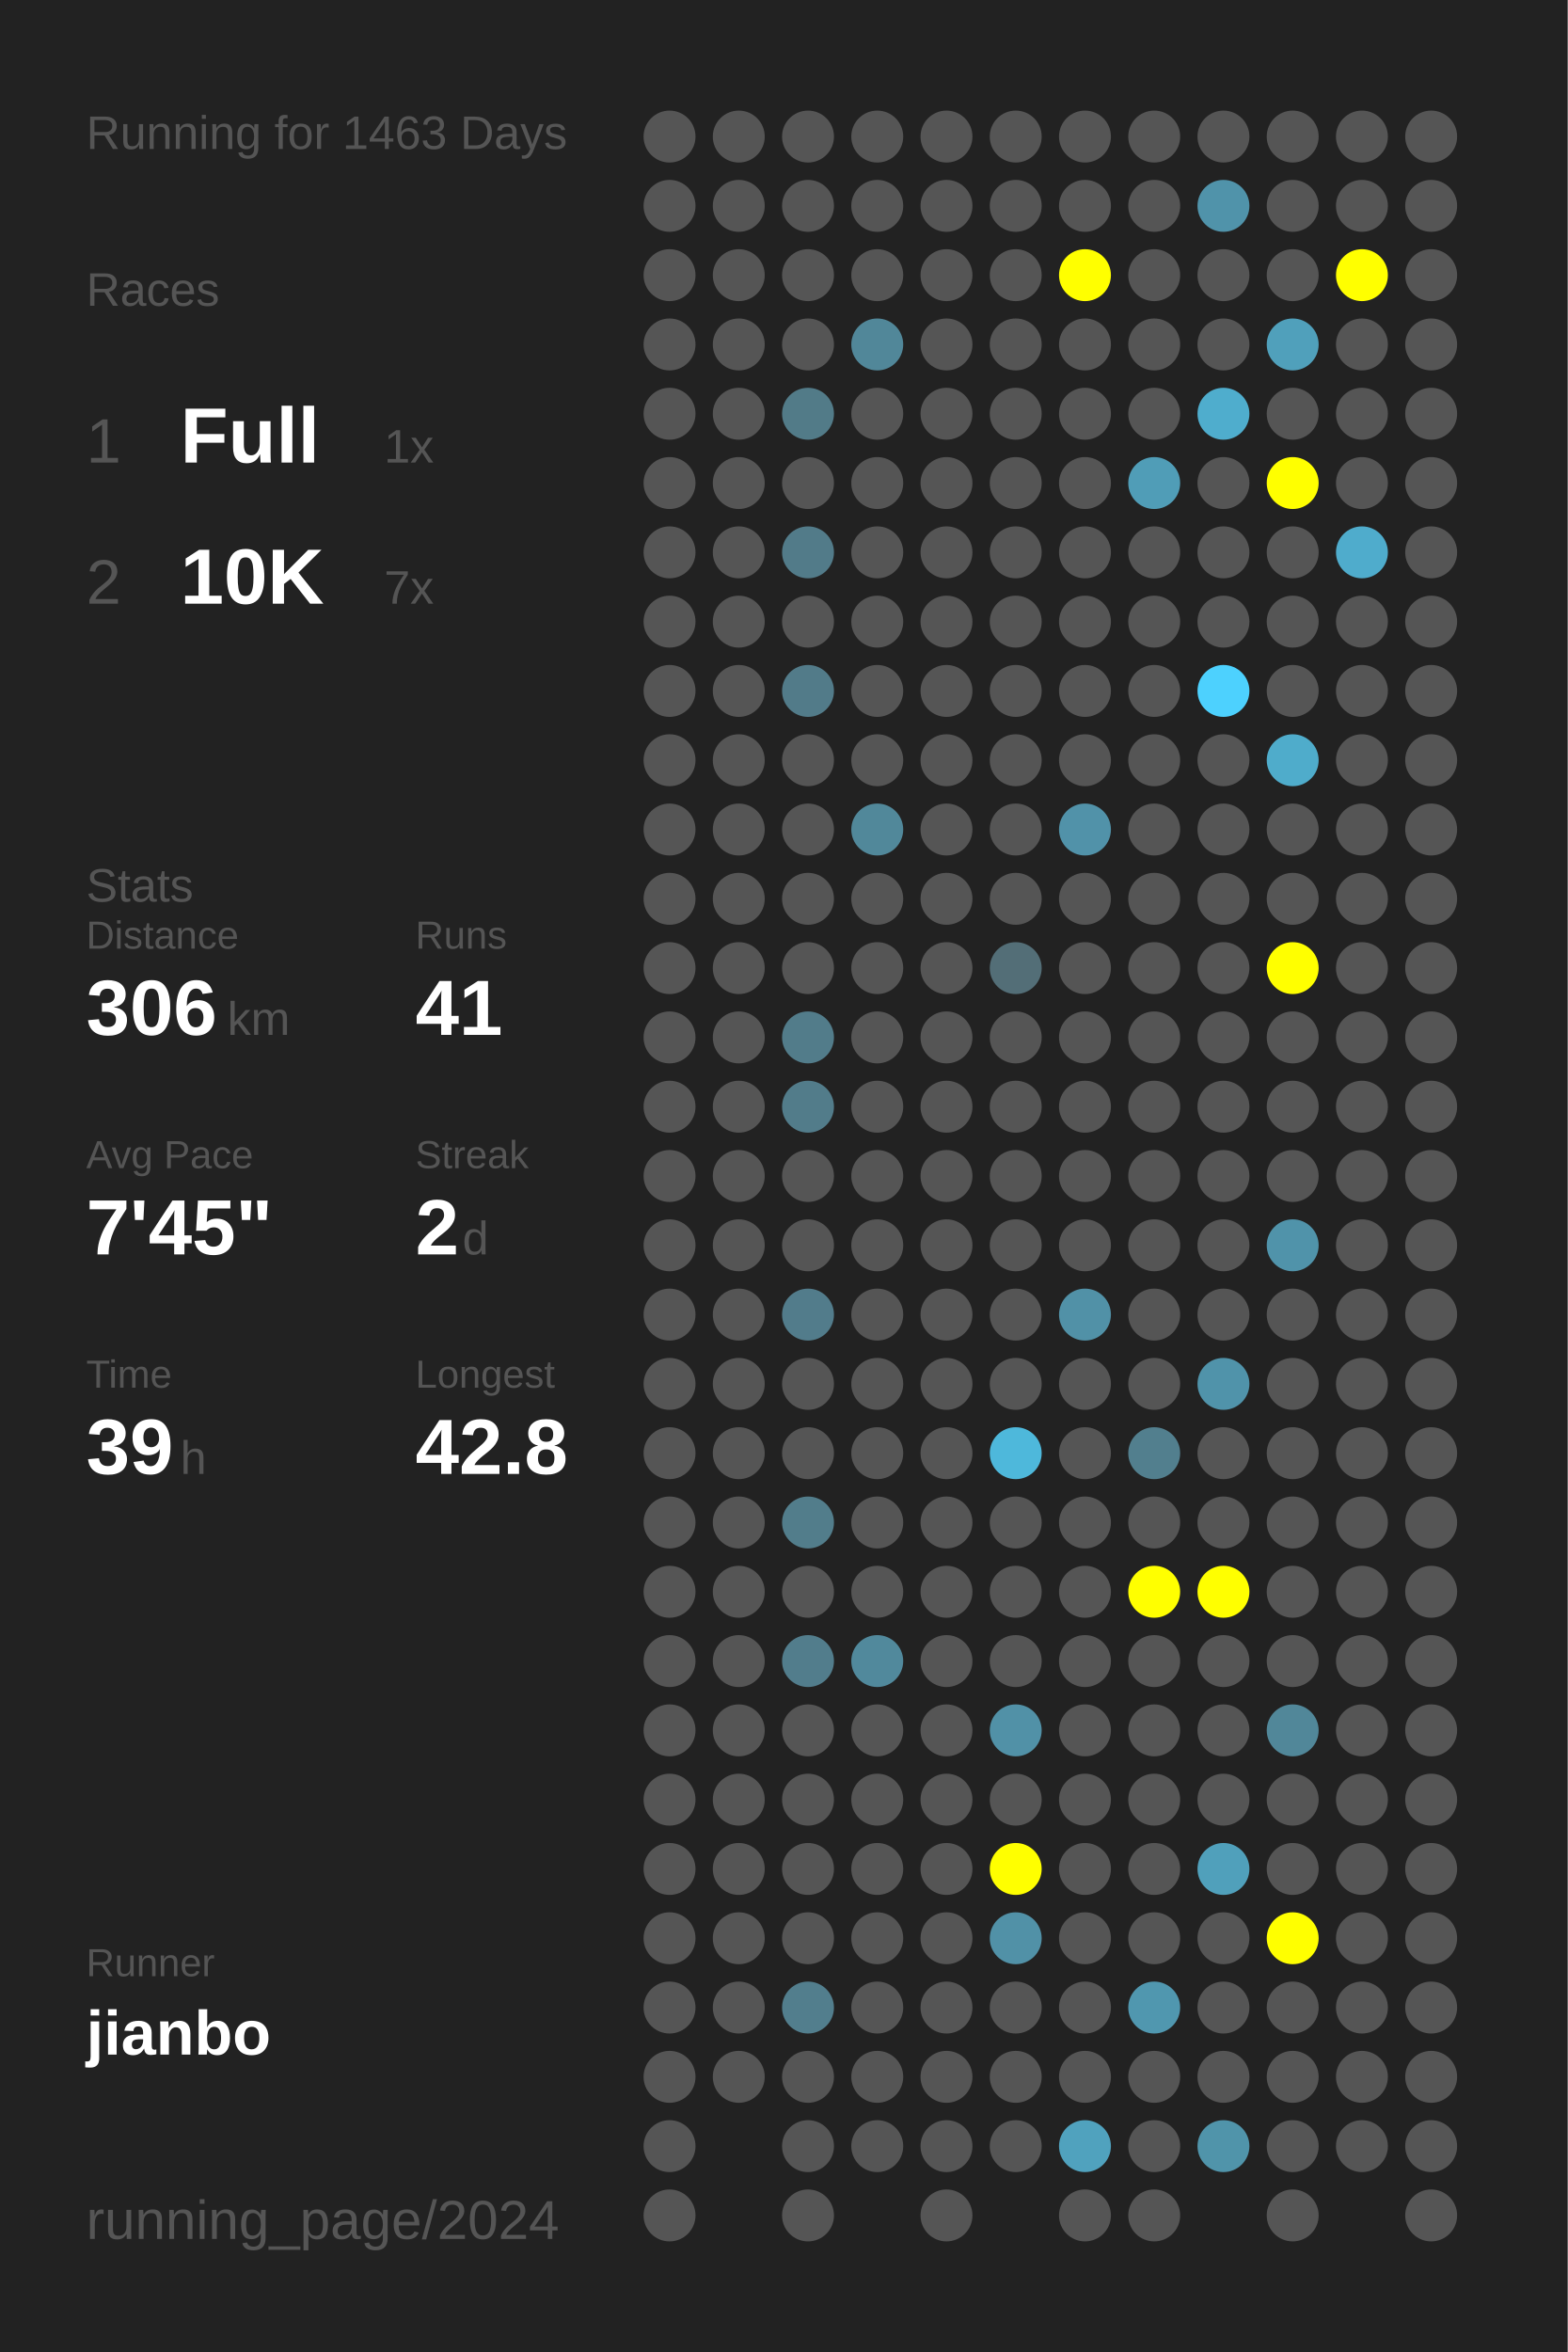
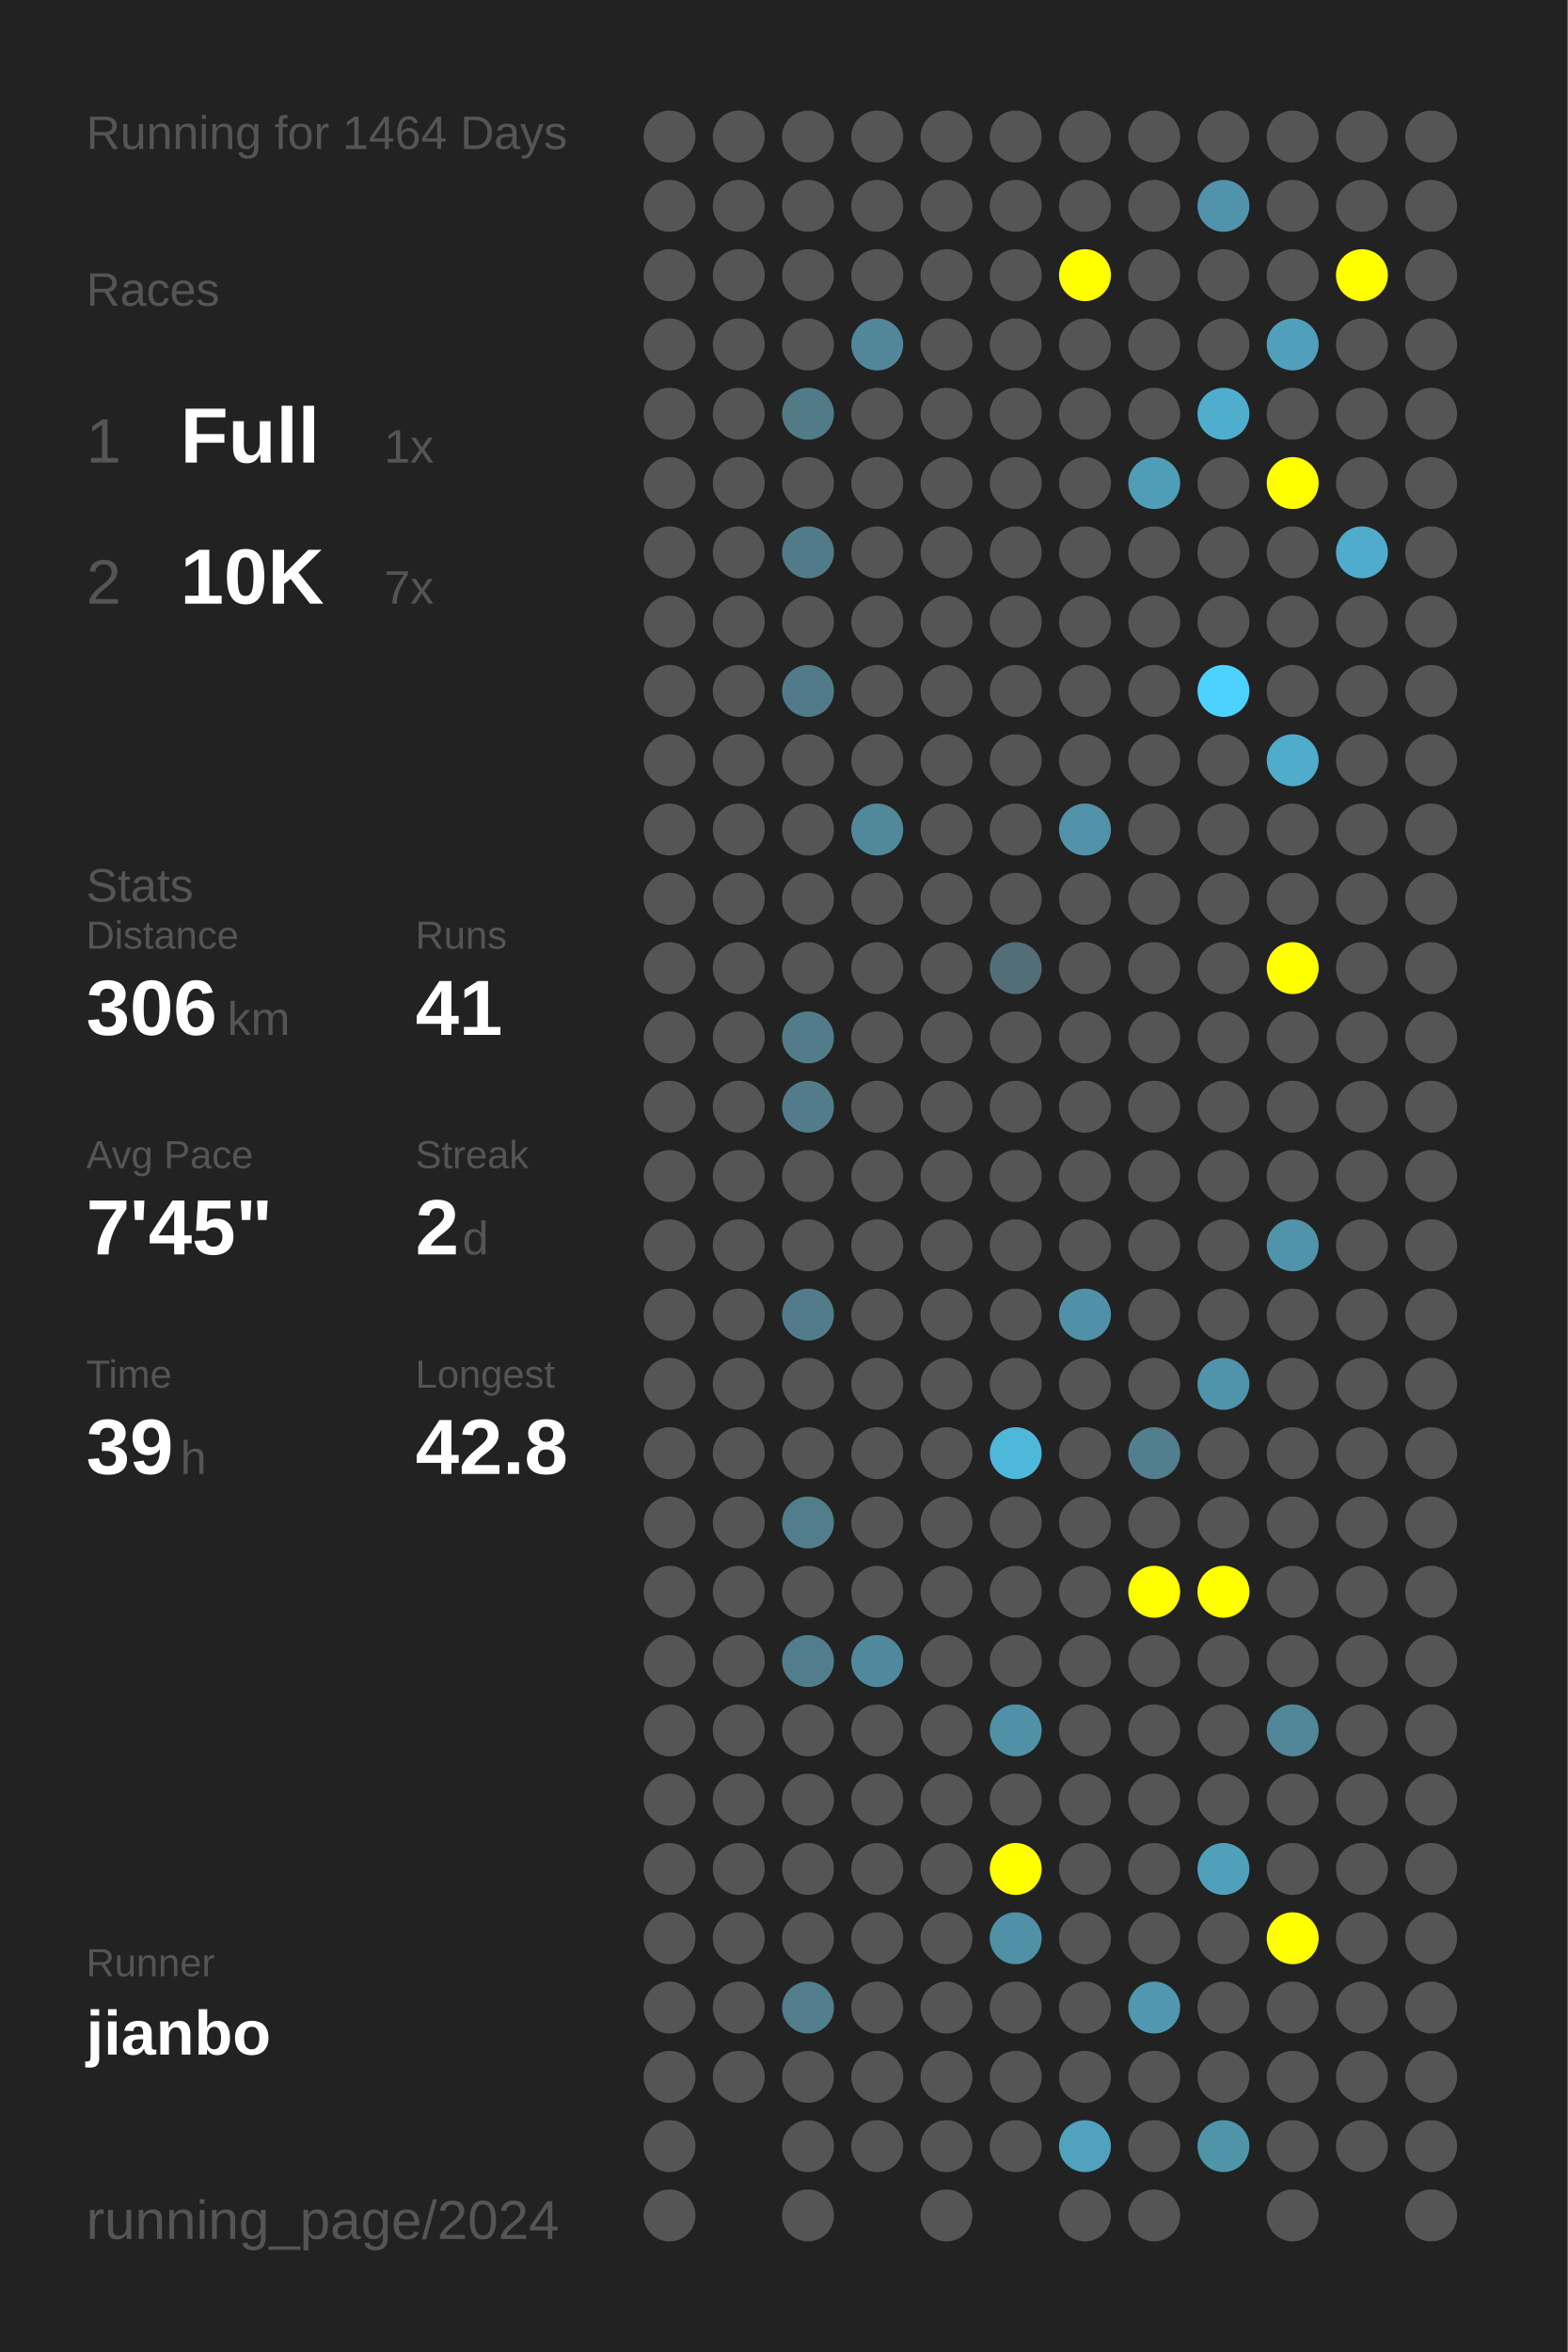
<svg xmlns="http://www.w3.org/2000/svg" baseProfile="full" height="300mm" version="1.1" viewBox="0,0,200,300" width="200mm">
  <defs />
  <rect fill="#222222" height="300" width="200" x="0" y="0" />
-   <text fill="#555555" style="font-size:6px; font-family:Arial;" x="11" y="19">Running for 1463 Days</text>
+   <text fill="#555555" style="font-size:6px; font-family:Arial;" x="11" y="19">Running for 1464 Days</text>
  <text fill="#555555" style="font-size:6px; font-family:Arial;" x="11" y="39">Races</text>
  <text fill="#555555" style="font-size:8px; font-family:Arial;" x="11" y="59">1</text>
  <text fill="#FFFFFF" style="font-size:10px; font-family:Arial; font-weight:bold;" x="23" y="59">Full</text>
  <text fill="#555555" style="font-size:6px; font-family:Arial;" x="49" y="59">1x</text>
  <text fill="#555555" style="font-size:8px; font-family:Arial;" x="11" y="77">2</text>
  <text fill="#FFFFFF" style="font-size:10px; font-family:Arial; font-weight:bold;" x="23" y="77">10K</text>
  <text fill="#555555" style="font-size:6px; font-family:Arial;" x="49" y="77">7x</text>
  <text fill="#555555" style="font-size:6px; font-family:Arial;" x="11" y="115">Stats</text>
  <text fill="#555555" style="font-size:5px; font-family:Arial;" x="11" y="121">Distance</text>
  <text fill="#FFFFFF" style="font-size:10px; font-family:Arial; font-weight:bold;" x="11" y="132">306</text>
  <text fill="#555555" style="font-size:6px; font-family:Arial;" x="29" y="132">km</text>
  <text fill="#555555" style="font-size:5px; font-family:Arial;" x="53" y="121">Runs</text>
  <text fill="#FFFFFF" style="font-size:10px; font-family:Arial; font-weight:bold;" x="53" y="132">41</text>
  <text fill="#555555" style="font-size:5px; font-family:Arial;" x="11" y="149">Avg Pace</text>
  <text fill="#FFFFFF" style="font-size:10px; font-family:Arial; font-weight:bold;" x="11" y="160">7'45"</text>
  <text fill="#555555" style="font-size:5px; font-family:Arial;" x="53" y="149">Streak</text>
  <text fill="#FFFFFF" style="font-size:10px; font-family:Arial; font-weight:bold;" x="53" y="160">2</text>
  <text fill="#555555" style="font-size:6px; font-family:Arial;" x="59" y="160">d</text>
  <text fill="#555555" style="font-size:5px; font-family:Arial;" x="11" y="177">Time</text>
  <text fill="#FFFFFF" style="font-size:10px; font-family:Arial; font-weight:bold;" x="11" y="188">39</text>
  <text fill="#555555" style="font-size:6px; font-family:Arial;" x="23" y="188">h</text>
  <text fill="#555555" style="font-size:5px; font-family:Arial;" x="53" y="177">Longest</text>
  <text fill="#FFFFFF" style="font-size:10px; font-family:Arial; font-weight:bold;" x="53" y="188">42.8</text>
  <text fill="#555555" style="font-size:5px; font-family:Arial;" x="11" y="252.065">Runner</text>
  <text fill="#FFFFFF" style="font-size:8px; font-family:Arial; font-weight:bold;" x="11" y="262.065">jianbo</text>
  <text fill="#555555" style="font-size:7px; font-family:Arial;" x="11" y="285.581">running_page/2024</text>
  <circle cx="85.417" cy="17.419" fill="#555555" r="3.312" />
  <circle cx="85.417" cy="26.258" fill="#555555" r="3.312" />
  <circle cx="85.417" cy="35.097" fill="#555555" r="3.312" />
  <circle cx="85.417" cy="43.935" fill="#555555" r="3.312" />
  <circle cx="85.417" cy="52.774" fill="#555555" r="3.312" />
  <circle cx="85.417" cy="61.613" fill="#555555" r="3.312" />
  <circle cx="85.417" cy="70.452" fill="#555555" r="3.312" />
  <circle cx="85.417" cy="79.29" fill="#555555" r="3.312" />
  <circle cx="85.417" cy="88.129" fill="#555555" r="3.312" />
  <circle cx="85.417" cy="96.968" fill="#555555" r="3.312" />
  <circle cx="85.417" cy="105.806" fill="#555555" r="3.312" />
  <circle cx="85.417" cy="114.645" fill="#555555" r="3.312" />
  <circle cx="85.417" cy="123.484" fill="#555555" r="3.312" />
  <circle cx="85.417" cy="132.323" fill="#555555" r="3.312" />
  <circle cx="85.417" cy="141.161" fill="#555555" r="3.312" />
  <circle cx="85.417" cy="150" fill="#555555" r="3.312" />
  <circle cx="85.417" cy="158.839" fill="#555555" r="3.312" />
  <circle cx="85.417" cy="167.677" fill="#555555" r="3.312" />
  <circle cx="85.417" cy="176.516" fill="#555555" r="3.312" />
  <circle cx="85.417" cy="185.355" fill="#555555" r="3.312" />
  <circle cx="85.417" cy="194.194" fill="#555555" r="3.312" />
  <circle cx="85.417" cy="203.032" fill="#555555" r="3.312" />
  <circle cx="85.417" cy="211.871" fill="#555555" r="3.312" />
  <circle cx="85.417" cy="220.71" fill="#555555" r="3.312" />
  <circle cx="85.417" cy="229.548" fill="#555555" r="3.312" />
  <circle cx="85.417" cy="238.387" fill="#555555" r="3.312" />
  <circle cx="85.417" cy="247.226" fill="#555555" r="3.312" />
  <circle cx="85.417" cy="256.065" fill="#555555" r="3.312" />
  <circle cx="85.417" cy="264.903" fill="#555555" r="3.312" />
  <circle cx="85.417" cy="273.742" fill="#555555" r="3.312" />
  <circle cx="85.417" cy="282.581" fill="#555555" r="3.312" />
  <circle cx="94.25" cy="17.419" fill="#555555" r="3.312" />
  <circle cx="94.25" cy="26.258" fill="#555555" r="3.312" />
  <circle cx="94.25" cy="35.097" fill="#555555" r="3.312" />
  <circle cx="94.25" cy="43.935" fill="#555555" r="3.312" />
  <circle cx="94.25" cy="52.774" fill="#555555" r="3.312" />
  <circle cx="94.25" cy="61.613" fill="#555555" r="3.312" />
  <circle cx="94.25" cy="70.452" fill="#555555" r="3.312" />
  <circle cx="94.25" cy="79.29" fill="#555555" r="3.312" />
  <circle cx="94.25" cy="88.129" fill="#555555" r="3.312" />
  <circle cx="94.25" cy="96.968" fill="#555555" r="3.312" />
  <circle cx="94.25" cy="105.806" fill="#555555" r="3.312" />
  <circle cx="94.25" cy="114.645" fill="#555555" r="3.312" />
  <circle cx="94.25" cy="123.484" fill="#555555" r="3.312" />
  <circle cx="94.25" cy="132.323" fill="#555555" r="3.312" />
  <circle cx="94.25" cy="141.161" fill="#555555" r="3.312" />
  <circle cx="94.25" cy="150" fill="#555555" r="3.312" />
  <circle cx="94.25" cy="158.839" fill="#555555" r="3.312" />
  <circle cx="94.25" cy="167.677" fill="#555555" r="3.312" />
  <circle cx="94.25" cy="176.516" fill="#555555" r="3.312" />
  <circle cx="94.25" cy="185.355" fill="#555555" r="3.312" />
  <circle cx="94.25" cy="194.194" fill="#555555" r="3.312" />
  <circle cx="94.25" cy="203.032" fill="#555555" r="3.312" />
  <circle cx="94.25" cy="211.871" fill="#555555" r="3.312" />
  <circle cx="94.25" cy="220.71" fill="#555555" r="3.312" />
  <circle cx="94.25" cy="229.548" fill="#555555" r="3.312" />
  <circle cx="94.25" cy="238.387" fill="#555555" r="3.312" />
  <circle cx="94.25" cy="247.226" fill="#555555" r="3.312" />
  <circle cx="94.25" cy="256.065" fill="#555555" r="3.312" />
  <circle cx="94.25" cy="264.903" fill="#555555" r="3.312" />
  <circle cx="103.083" cy="17.419" fill="#555555" r="3.312" />
  <circle cx="103.083" cy="26.258" fill="#555555" r="3.312" />
  <circle cx="103.083" cy="35.097" fill="#555555" r="3.312" />
  <circle cx="103.083" cy="43.935" fill="#555555" r="3.312" />
  <circle cx="103.083" cy="52.774" fill="#527b88" r="3.312" />
  <circle cx="103.083" cy="61.613" fill="#555555" r="3.312" />
  <circle cx="103.083" cy="70.452" fill="#527b89" r="3.312" />
  <circle cx="103.083" cy="79.29" fill="#555555" r="3.312" />
  <circle cx="103.083" cy="88.129" fill="#527b89" r="3.312" />
  <circle cx="103.083" cy="96.968" fill="#555555" r="3.312" />
  <circle cx="103.083" cy="105.806" fill="#555555" r="3.312" />
  <circle cx="103.083" cy="114.645" fill="#555555" r="3.312" />
  <circle cx="103.083" cy="123.484" fill="#555555" r="3.312" />
  <circle cx="103.083" cy="132.323" fill="#527c8a" r="3.312" />
  <circle cx="103.083" cy="141.161" fill="#527c8a" r="3.312" />
  <circle cx="103.083" cy="150" fill="#555555" r="3.312" />
  <circle cx="103.083" cy="158.839" fill="#555555" r="3.312" />
  <circle cx="103.083" cy="167.677" fill="#527c8b" r="3.312" />
  <circle cx="103.083" cy="176.516" fill="#555555" r="3.312" />
  <circle cx="103.083" cy="185.355" fill="#555555" r="3.312" />
  <circle cx="103.083" cy="194.194" fill="#527d8b" r="3.312" />
  <circle cx="103.083" cy="203.032" fill="#555555" r="3.312" />
  <circle cx="103.083" cy="211.871" fill="#527d8c" r="3.312" />
  <circle cx="103.083" cy="220.71" fill="#555555" r="3.312" />
  <circle cx="103.083" cy="229.548" fill="#555555" r="3.312" />
  <circle cx="103.083" cy="238.387" fill="#555555" r="3.312" />
  <circle cx="103.083" cy="247.226" fill="#555555" r="3.312" />
  <circle cx="103.083" cy="256.065" fill="#527e8d" r="3.312" />
  <circle cx="103.083" cy="264.903" fill="#555555" r="3.312" />
  <circle cx="103.083" cy="273.742" fill="#555555" r="3.312" />
  <circle cx="103.083" cy="282.581" fill="#555555" r="3.312" />
  <circle cx="111.917" cy="17.419" fill="#555555" r="3.312" />
  <circle cx="111.917" cy="26.258" fill="#555555" r="3.312" />
  <circle cx="111.917" cy="35.097" fill="#555555" r="3.312" />
  <circle cx="111.917" cy="43.935" fill="#518799" r="3.312" />
  <circle cx="111.917" cy="52.774" fill="#555555" r="3.312" />
  <circle cx="111.917" cy="61.613" fill="#555555" r="3.312" />
  <circle cx="111.917" cy="70.452" fill="#555555" r="3.312" />
  <circle cx="111.917" cy="79.29" fill="#555555" r="3.312" />
  <circle cx="111.917" cy="88.129" fill="#555555" r="3.312" />
  <circle cx="111.917" cy="96.968" fill="#555555" r="3.312" />
  <circle cx="111.917" cy="105.806" fill="#51889a" r="3.312" />
  <circle cx="111.917" cy="114.645" fill="#555555" r="3.312" />
  <circle cx="111.917" cy="123.484" fill="#555555" r="3.312" />
  <circle cx="111.917" cy="132.323" fill="#555555" r="3.312" />
  <circle cx="111.917" cy="141.161" fill="#555555" r="3.312" />
  <circle cx="111.917" cy="150" fill="#555555" r="3.312" />
  <circle cx="111.917" cy="158.839" fill="#555555" r="3.312" />
  <circle cx="111.917" cy="167.677" fill="#555555" r="3.312" />
  <circle cx="111.917" cy="176.516" fill="#555555" r="3.312" />
  <circle cx="111.917" cy="185.355" fill="#555555" r="3.312" />
  <circle cx="111.917" cy="194.194" fill="#555555" r="3.312" />
  <circle cx="111.917" cy="203.032" fill="#555555" r="3.312" />
  <circle cx="111.917" cy="211.871" fill="#51899c" r="3.312" />
  <circle cx="111.917" cy="220.71" fill="#555555" r="3.312" />
  <circle cx="111.917" cy="229.548" fill="#555555" r="3.312" />
  <circle cx="111.917" cy="238.387" fill="#555555" r="3.312" />
  <circle cx="111.917" cy="247.226" fill="#555555" r="3.312" />
  <circle cx="111.917" cy="256.065" fill="#555555" r="3.312" />
  <circle cx="111.917" cy="264.903" fill="#555555" r="3.312" />
  <circle cx="111.917" cy="273.742" fill="#555555" r="3.312" />
  <circle cx="120.75" cy="17.419" fill="#555555" r="3.312" />
  <circle cx="120.75" cy="26.258" fill="#555555" r="3.312" />
  <circle cx="120.75" cy="35.097" fill="#555555" r="3.312" />
  <circle cx="120.75" cy="43.935" fill="#555555" r="3.312" />
  <circle cx="120.75" cy="52.774" fill="#555555" r="3.312" />
  <circle cx="120.75" cy="61.613" fill="#555555" r="3.312" />
  <circle cx="120.75" cy="70.452" fill="#555555" r="3.312" />
  <circle cx="120.75" cy="79.29" fill="#555555" r="3.312" />
  <circle cx="120.75" cy="88.129" fill="#555555" r="3.312" />
  <circle cx="120.75" cy="96.968" fill="#555555" r="3.312" />
  <circle cx="120.75" cy="105.806" fill="#555555" r="3.312" />
  <circle cx="120.75" cy="114.645" fill="#555555" r="3.312" />
  <circle cx="120.75" cy="123.484" fill="#555555" r="3.312" />
  <circle cx="120.75" cy="132.323" fill="#555555" r="3.312" />
  <circle cx="120.75" cy="141.161" fill="#555555" r="3.312" />
  <circle cx="120.75" cy="150" fill="#555555" r="3.312" />
  <circle cx="120.75" cy="158.839" fill="#555555" r="3.312" />
  <circle cx="120.75" cy="167.677" fill="#555555" r="3.312" />
  <circle cx="120.75" cy="176.516" fill="#555555" r="3.312" />
  <circle cx="120.75" cy="185.355" fill="#555555" r="3.312" />
  <circle cx="120.75" cy="194.194" fill="#555555" r="3.312" />
  <circle cx="120.75" cy="203.032" fill="#555555" r="3.312" />
  <circle cx="120.75" cy="211.871" fill="#555555" r="3.312" />
  <circle cx="120.75" cy="220.71" fill="#555555" r="3.312" />
  <circle cx="120.75" cy="229.548" fill="#555555" r="3.312" />
  <circle cx="120.75" cy="238.387" fill="#555555" r="3.312" />
  <circle cx="120.75" cy="247.226" fill="#555555" r="3.312" />
  <circle cx="120.75" cy="256.065" fill="#555555" r="3.312" />
  <circle cx="120.75" cy="264.903" fill="#555555" r="3.312" />
  <circle cx="120.75" cy="273.742" fill="#555555" r="3.312" />
  <circle cx="120.75" cy="282.581" fill="#555555" r="3.312" />
  <circle cx="129.583" cy="17.419" fill="#555555" r="3.312" />
  <circle cx="129.583" cy="26.258" fill="#555555" r="3.312" />
  <circle cx="129.583" cy="35.097" fill="#555555" r="3.312" />
  <circle cx="129.583" cy="43.935" fill="#555555" r="3.312" />
  <circle cx="129.583" cy="52.774" fill="#555555" r="3.312" />
  <circle cx="129.583" cy="61.613" fill="#555555" r="3.312" />
  <circle cx="129.583" cy="70.452" fill="#555555" r="3.312" />
  <circle cx="129.583" cy="79.29" fill="#555555" r="3.312" />
  <circle cx="129.583" cy="88.129" fill="#555555" r="3.312" />
  <circle cx="129.583" cy="96.968" fill="#555555" r="3.312" />
  <circle cx="129.583" cy="105.806" fill="#555555" r="3.312" />
  <circle cx="129.583" cy="114.645" fill="#555555" r="3.312" />
  <circle cx="129.583" cy="123.484" fill="#536e77" r="3.312" />
  <circle cx="129.583" cy="132.323" fill="#555555" r="3.312" />
  <circle cx="129.583" cy="141.161" fill="#555555" r="3.312" />
  <circle cx="129.583" cy="150" fill="#555555" r="3.312" />
  <circle cx="129.583" cy="158.839" fill="#555555" r="3.312" />
  <circle cx="129.583" cy="167.677" fill="#555555" r="3.312" />
  <circle cx="129.583" cy="176.516" fill="#555555" r="3.312" />
  <circle cx="129.583" cy="185.355" fill="#4eb8db" r="3.312" />
  <circle cx="129.583" cy="194.194" fill="#555555" r="3.312" />
  <circle cx="129.583" cy="203.032" fill="#555555" r="3.312" />
  <circle cx="129.583" cy="211.871" fill="#555555" r="3.312" />
  <circle cx="129.583" cy="220.71" fill="#5191a7" r="3.312" />
  <circle cx="129.583" cy="229.548" fill="#555555" r="3.312" />
  <circle cx="129.583" cy="238.387" fill="#FFFF00" r="3.312" />
  <circle cx="129.583" cy="247.226" fill="#5191a7" r="3.312" />
  <circle cx="129.583" cy="256.065" fill="#555555" r="3.312" />
  <circle cx="129.583" cy="264.903" fill="#555555" r="3.312" />
  <circle cx="129.583" cy="273.742" fill="#555555" r="3.312" />
  <circle cx="138.417" cy="17.419" fill="#555555" r="3.312" />
  <circle cx="138.417" cy="26.258" fill="#555555" r="3.312" />
  <circle cx="138.417" cy="35.097" fill="#FFFF00" r="3.312" />
  <circle cx="138.417" cy="43.935" fill="#555555" r="3.312" />
  <circle cx="138.417" cy="52.774" fill="#555555" r="3.312" />
  <circle cx="138.417" cy="61.613" fill="#555555" r="3.312" />
  <circle cx="138.417" cy="70.452" fill="#555555" r="3.312" />
  <circle cx="138.417" cy="79.29" fill="#555555" r="3.312" />
  <circle cx="138.417" cy="88.129" fill="#555555" r="3.312" />
  <circle cx="138.417" cy="96.968" fill="#555555" r="3.312" />
  <circle cx="138.417" cy="105.806" fill="#5192a9" r="3.312" />
  <circle cx="138.417" cy="114.645" fill="#555555" r="3.312" />
  <circle cx="138.417" cy="123.484" fill="#555555" r="3.312" />
  <circle cx="138.417" cy="132.323" fill="#555555" r="3.312" />
  <circle cx="138.417" cy="141.161" fill="#555555" r="3.312" />
  <circle cx="138.417" cy="150" fill="#555555" r="3.312" />
  <circle cx="138.417" cy="158.839" fill="#555555" r="3.312" />
  <circle cx="138.417" cy="167.677" fill="#5191a7" r="3.312" />
  <circle cx="138.417" cy="176.516" fill="#555555" r="3.312" />
  <circle cx="138.417" cy="185.355" fill="#555555" r="3.312" />
  <circle cx="138.417" cy="194.194" fill="#555555" r="3.312" />
  <circle cx="138.417" cy="203.032" fill="#555555" r="3.312" />
  <circle cx="138.417" cy="211.871" fill="#555555" r="3.312" />
  <circle cx="138.417" cy="220.71" fill="#555555" r="3.312" />
  <circle cx="138.417" cy="229.548" fill="#555555" r="3.312" />
  <circle cx="138.417" cy="238.387" fill="#555555" r="3.312" />
  <circle cx="138.417" cy="247.226" fill="#555555" r="3.312" />
  <circle cx="138.417" cy="256.065" fill="#555555" r="3.312" />
  <circle cx="138.417" cy="264.903" fill="#555555" r="3.312" />
  <circle cx="138.417" cy="273.742" fill="#50a2be" r="3.312" />
  <circle cx="138.417" cy="282.581" fill="#555555" r="3.312" />
  <circle cx="147.25" cy="17.419" fill="#555555" r="3.312" />
  <circle cx="147.25" cy="26.258" fill="#555555" r="3.312" />
  <circle cx="147.25" cy="35.097" fill="#555555" r="3.312" />
  <circle cx="147.25" cy="43.935" fill="#555555" r="3.312" />
  <circle cx="147.25" cy="52.774" fill="#555555" r="3.312" />
  <circle cx="147.25" cy="61.613" fill="#509db7" r="3.312" />
  <circle cx="147.25" cy="70.452" fill="#555555" r="3.312" />
  <circle cx="147.25" cy="79.29" fill="#555555" r="3.312" />
  <circle cx="147.25" cy="88.129" fill="#555555" r="3.312" />
  <circle cx="147.25" cy="96.968" fill="#555555" r="3.312" />
  <circle cx="147.25" cy="105.806" fill="#555555" r="3.312" />
  <circle cx="147.25" cy="114.645" fill="#555555" r="3.312" />
  <circle cx="147.25" cy="123.484" fill="#555555" r="3.312" />
  <circle cx="147.25" cy="132.323" fill="#555555" r="3.312" />
  <circle cx="147.25" cy="141.161" fill="#555555" r="3.312" />
  <circle cx="147.25" cy="150" fill="#555555" r="3.312" />
  <circle cx="147.25" cy="158.839" fill="#555555" r="3.312" />
  <circle cx="147.25" cy="167.677" fill="#555555" r="3.312" />
  <circle cx="147.25" cy="176.516" fill="#555555" r="3.312" />
  <circle cx="147.25" cy="185.355" fill="#527f8e" r="3.312" />
  <circle cx="147.25" cy="194.194" fill="#555555" r="3.312" />
  <circle cx="147.25" cy="203.032" fill="#FFFF00" r="3.312" />
  <circle cx="147.25" cy="211.871" fill="#555555" r="3.312" />
  <circle cx="147.25" cy="220.71" fill="#555555" r="3.312" />
  <circle cx="147.25" cy="229.548" fill="#555555" r="3.312" />
  <circle cx="147.25" cy="238.387" fill="#555555" r="3.312" />
  <circle cx="147.25" cy="247.226" fill="#555555" r="3.312" />
  <circle cx="147.25" cy="256.065" fill="#5097af" r="3.312" />
  <circle cx="147.25" cy="264.903" fill="#555555" r="3.312" />
  <circle cx="147.25" cy="273.742" fill="#555555" r="3.312" />
  <circle cx="147.25" cy="282.581" fill="#555555" r="3.312" />
  <circle cx="156.083" cy="17.419" fill="#555555" r="3.312" />
  <circle cx="156.083" cy="26.258" fill="#5093aa" r="3.312" />
  <circle cx="156.083" cy="35.097" fill="#555555" r="3.312" />
  <circle cx="156.083" cy="43.935" fill="#555555" r="3.312" />
  <circle cx="156.083" cy="52.774" fill="#4fadcd" r="3.312" />
  <circle cx="156.083" cy="61.613" fill="#555555" r="3.312" />
  <circle cx="156.083" cy="70.452" fill="#555555" r="3.312" />
  <circle cx="156.083" cy="79.29" fill="#555555" r="3.312" />
  <circle cx="156.083" cy="88.129" fill="#4dd1fe" r="3.312" />
  <circle cx="156.083" cy="96.968" fill="#555555" r="3.312" />
  <circle cx="156.083" cy="105.806" fill="#555555" r="3.312" />
  <circle cx="156.083" cy="114.645" fill="#555555" r="3.312" />
  <circle cx="156.083" cy="123.484" fill="#555555" r="3.312" />
  <circle cx="156.083" cy="132.323" fill="#555555" r="3.312" />
  <circle cx="156.083" cy="141.161" fill="#555555" r="3.312" />
  <circle cx="156.083" cy="150" fill="#555555" r="3.312" />
  <circle cx="156.083" cy="158.839" fill="#555555" r="3.312" />
  <circle cx="156.083" cy="167.677" fill="#555555" r="3.312" />
  <circle cx="156.083" cy="176.516" fill="#5093aa" r="3.312" />
  <circle cx="156.083" cy="185.355" fill="#555555" r="3.312" />
  <circle cx="156.083" cy="194.194" fill="#555555" r="3.312" />
  <circle cx="156.083" cy="203.032" fill="#FFFF00" r="3.312" />
  <circle cx="156.083" cy="211.871" fill="#555555" r="3.312" />
  <circle cx="156.083" cy="220.71" fill="#555555" r="3.312" />
  <circle cx="156.083" cy="229.548" fill="#555555" r="3.312" />
  <circle cx="156.083" cy="238.387" fill="#50a0bb" r="3.312" />
  <circle cx="156.083" cy="247.226" fill="#555555" r="3.312" />
  <circle cx="156.083" cy="256.065" fill="#555555" r="3.312" />
  <circle cx="156.083" cy="264.903" fill="#555555" r="3.312" />
  <circle cx="156.083" cy="273.742" fill="#5094aa" r="3.312" />
  <circle cx="164.917" cy="17.419" fill="#555555" r="3.312" />
  <circle cx="164.917" cy="26.258" fill="#555555" r="3.312" />
  <circle cx="164.917" cy="35.097" fill="#555555" r="3.312" />
  <circle cx="164.917" cy="43.935" fill="#50a0bb" r="3.312" />
  <circle cx="164.917" cy="52.774" fill="#555555" r="3.312" />
  <circle cx="164.917" cy="61.613" fill="#FFFF00" r="3.312" />
  <circle cx="164.917" cy="70.452" fill="#555555" r="3.312" />
  <circle cx="164.917" cy="79.29" fill="#555555" r="3.312" />
  <circle cx="164.917" cy="88.129" fill="#555555" r="3.312" />
  <circle cx="164.917" cy="96.968" fill="#4faccb" r="3.312" />
  <circle cx="164.917" cy="105.806" fill="#555555" r="3.312" />
  <circle cx="164.917" cy="114.645" fill="#555555" r="3.312" />
  <circle cx="164.917" cy="123.484" fill="#FFFF00" r="3.312" />
  <circle cx="164.917" cy="132.323" fill="#555555" r="3.312" />
  <circle cx="164.917" cy="141.161" fill="#555555" r="3.312" />
  <circle cx="164.917" cy="150" fill="#555555" r="3.312" />
  <circle cx="164.917" cy="158.839" fill="#5093aa" r="3.312" />
  <circle cx="164.917" cy="167.677" fill="#555555" r="3.312" />
  <circle cx="164.917" cy="176.516" fill="#555555" r="3.312" />
  <circle cx="164.917" cy="185.355" fill="#555555" r="3.312" />
  <circle cx="164.917" cy="194.194" fill="#555555" r="3.312" />
  <circle cx="164.917" cy="203.032" fill="#555555" r="3.312" />
  <circle cx="164.917" cy="211.871" fill="#555555" r="3.312" />
  <circle cx="164.917" cy="220.71" fill="#518799" r="3.312" />
  <circle cx="164.917" cy="229.548" fill="#555555" r="3.312" />
  <circle cx="164.917" cy="238.387" fill="#555555" r="3.312" />
  <circle cx="164.917" cy="247.226" fill="#FFFF00" r="3.312" />
  <circle cx="164.917" cy="256.065" fill="#555555" r="3.312" />
  <circle cx="164.917" cy="264.903" fill="#555555" r="3.312" />
  <circle cx="164.917" cy="273.742" fill="#555555" r="3.312" />
  <circle cx="164.917" cy="282.581" fill="#555555" r="3.312" />
  <circle cx="173.75" cy="17.419" fill="#555555" r="3.312" />
  <circle cx="173.75" cy="26.258" fill="#555555" r="3.312" />
  <circle cx="173.75" cy="35.097" fill="#FFFF00" r="3.312" />
  <circle cx="173.75" cy="43.935" fill="#555555" r="3.312" />
  <circle cx="173.75" cy="52.774" fill="#555555" r="3.312" />
  <circle cx="173.75" cy="61.613" fill="#555555" r="3.312" />
  <circle cx="173.75" cy="70.452" fill="#4faccc" r="3.312" />
  <circle cx="173.75" cy="79.29" fill="#555555" r="3.312" />
  <circle cx="173.75" cy="88.129" fill="#555555" r="3.312" />
  <circle cx="173.75" cy="96.968" fill="#555555" r="3.312" />
  <circle cx="173.75" cy="105.806" fill="#555555" r="3.312" />
  <circle cx="173.75" cy="114.645" fill="#555555" r="3.312" />
  <circle cx="173.75" cy="123.484" fill="#555555" r="3.312" />
  <circle cx="173.75" cy="132.323" fill="#555555" r="3.312" />
  <circle cx="173.75" cy="141.161" fill="#555555" r="3.312" />
  <circle cx="173.75" cy="150" fill="#555555" r="3.312" />
  <circle cx="173.75" cy="158.839" fill="#555555" r="3.312" />
  <circle cx="173.75" cy="167.677" fill="#555555" r="3.312" />
  <circle cx="173.75" cy="176.516" fill="#555555" r="3.312" />
  <circle cx="173.75" cy="185.355" fill="#555555" r="3.312" />
  <circle cx="173.75" cy="194.194" fill="#555555" r="3.312" />
  <circle cx="173.75" cy="203.032" fill="#555555" r="3.312" />
  <circle cx="173.75" cy="211.871" fill="#555555" r="3.312" />
  <circle cx="173.75" cy="220.71" fill="#555555" r="3.312" />
  <circle cx="173.75" cy="229.548" fill="#555555" r="3.312" />
  <circle cx="173.75" cy="238.387" fill="#555555" r="3.312" />
  <circle cx="173.75" cy="247.226" fill="#555555" r="3.312" />
  <circle cx="173.75" cy="256.065" fill="#555555" r="3.312" />
  <circle cx="173.75" cy="264.903" fill="#555555" r="3.312" />
  <circle cx="173.75" cy="273.742" fill="#555555" r="3.312" />
  <circle cx="182.583" cy="17.419" fill="#555555" r="3.312" />
  <circle cx="182.583" cy="26.258" fill="#555555" r="3.312" />
  <circle cx="182.583" cy="35.097" fill="#555555" r="3.312" />
  <circle cx="182.583" cy="43.935" fill="#555555" r="3.312" />
  <circle cx="182.583" cy="52.774" fill="#555555" r="3.312" />
  <circle cx="182.583" cy="61.613" fill="#555555" r="3.312" />
  <circle cx="182.583" cy="70.452" fill="#555555" r="3.312" />
  <circle cx="182.583" cy="79.29" fill="#555555" r="3.312" />
  <circle cx="182.583" cy="88.129" fill="#555555" r="3.312" />
  <circle cx="182.583" cy="96.968" fill="#555555" r="3.312" />
  <circle cx="182.583" cy="105.806" fill="#555555" r="3.312" />
  <circle cx="182.583" cy="114.645" fill="#555555" r="3.312" />
  <circle cx="182.583" cy="123.484" fill="#555555" r="3.312" />
  <circle cx="182.583" cy="132.323" fill="#555555" r="3.312" />
  <circle cx="182.583" cy="141.161" fill="#555555" r="3.312" />
  <circle cx="182.583" cy="150" fill="#555555" r="3.312" />
  <circle cx="182.583" cy="158.839" fill="#555555" r="3.312" />
  <circle cx="182.583" cy="167.677" fill="#555555" r="3.312" />
  <circle cx="182.583" cy="176.516" fill="#555555" r="3.312" />
  <circle cx="182.583" cy="185.355" fill="#555555" r="3.312" />
  <circle cx="182.583" cy="194.194" fill="#555555" r="3.312" />
  <circle cx="182.583" cy="203.032" fill="#555555" r="3.312" />
  <circle cx="182.583" cy="211.871" fill="#555555" r="3.312" />
  <circle cx="182.583" cy="220.71" fill="#555555" r="3.312" />
  <circle cx="182.583" cy="229.548" fill="#555555" r="3.312" />
  <circle cx="182.583" cy="238.387" fill="#555555" r="3.312" />
  <circle cx="182.583" cy="247.226" fill="#555555" r="3.312" />
  <circle cx="182.583" cy="256.065" fill="#555555" r="3.312" />
  <circle cx="182.583" cy="264.903" fill="#555555" r="3.312" />
  <circle cx="182.583" cy="273.742" fill="#555555" r="3.312" />
  <circle cx="182.583" cy="282.581" fill="#555555" r="3.312" />
</svg>
